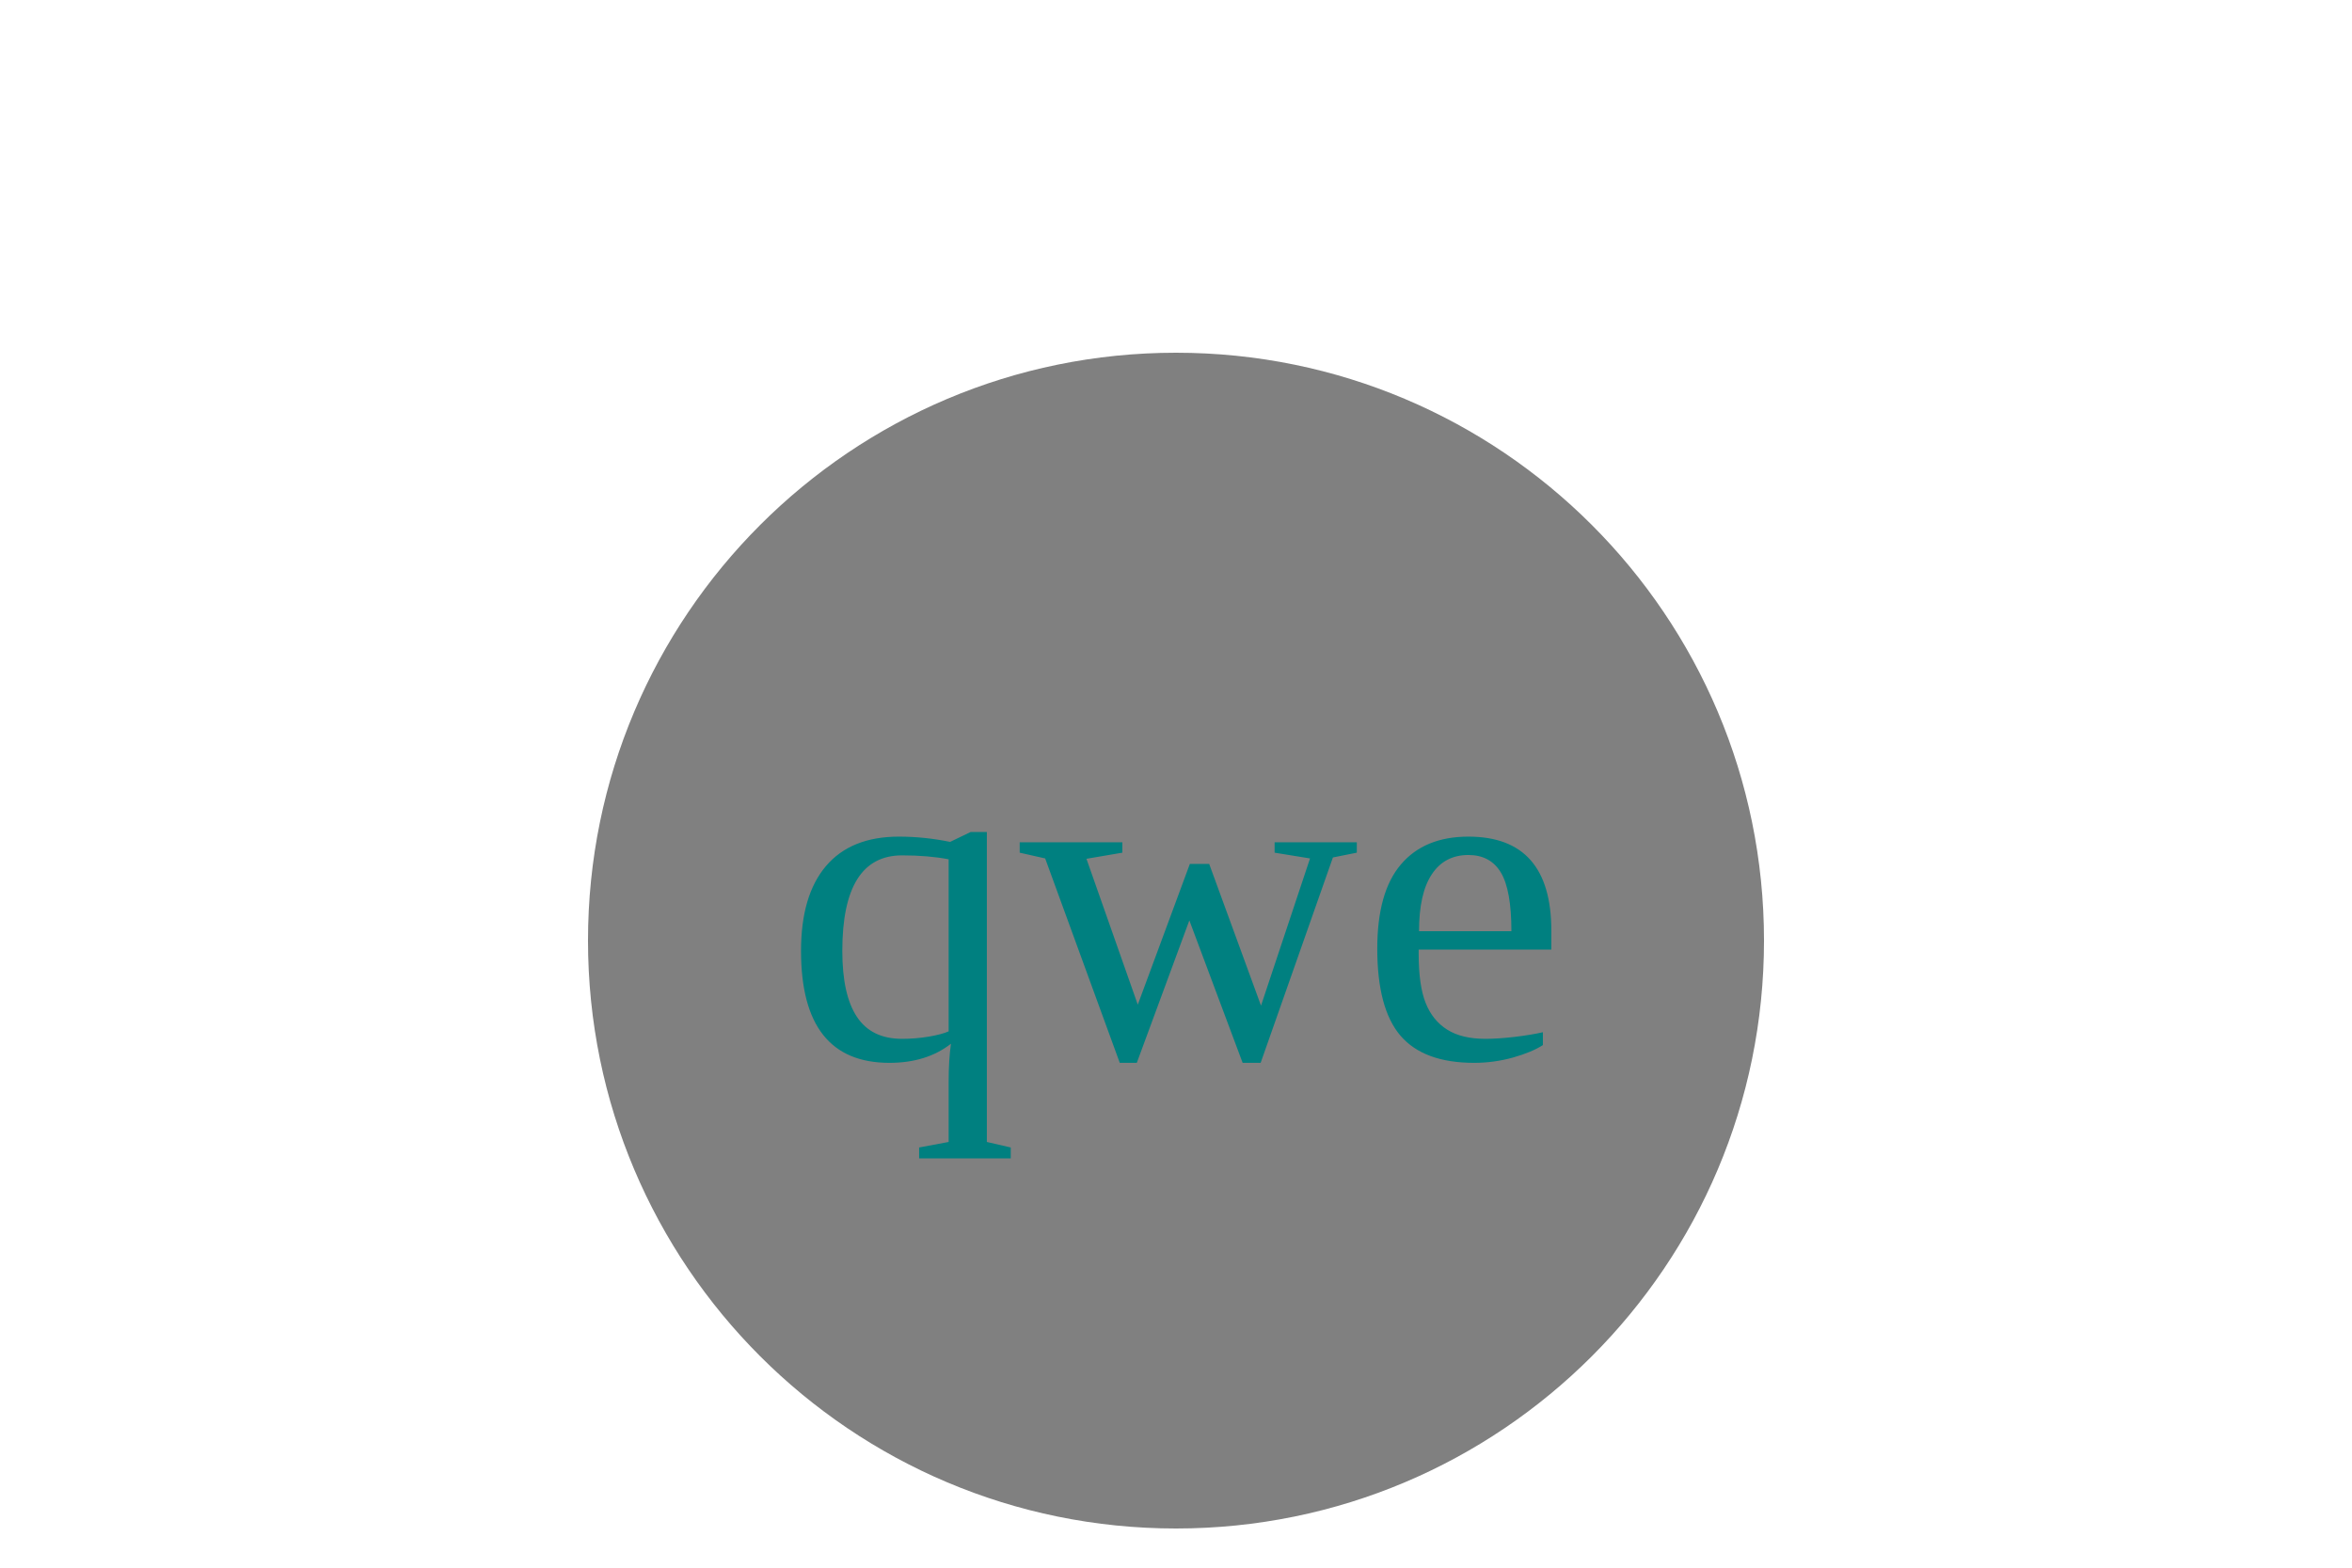
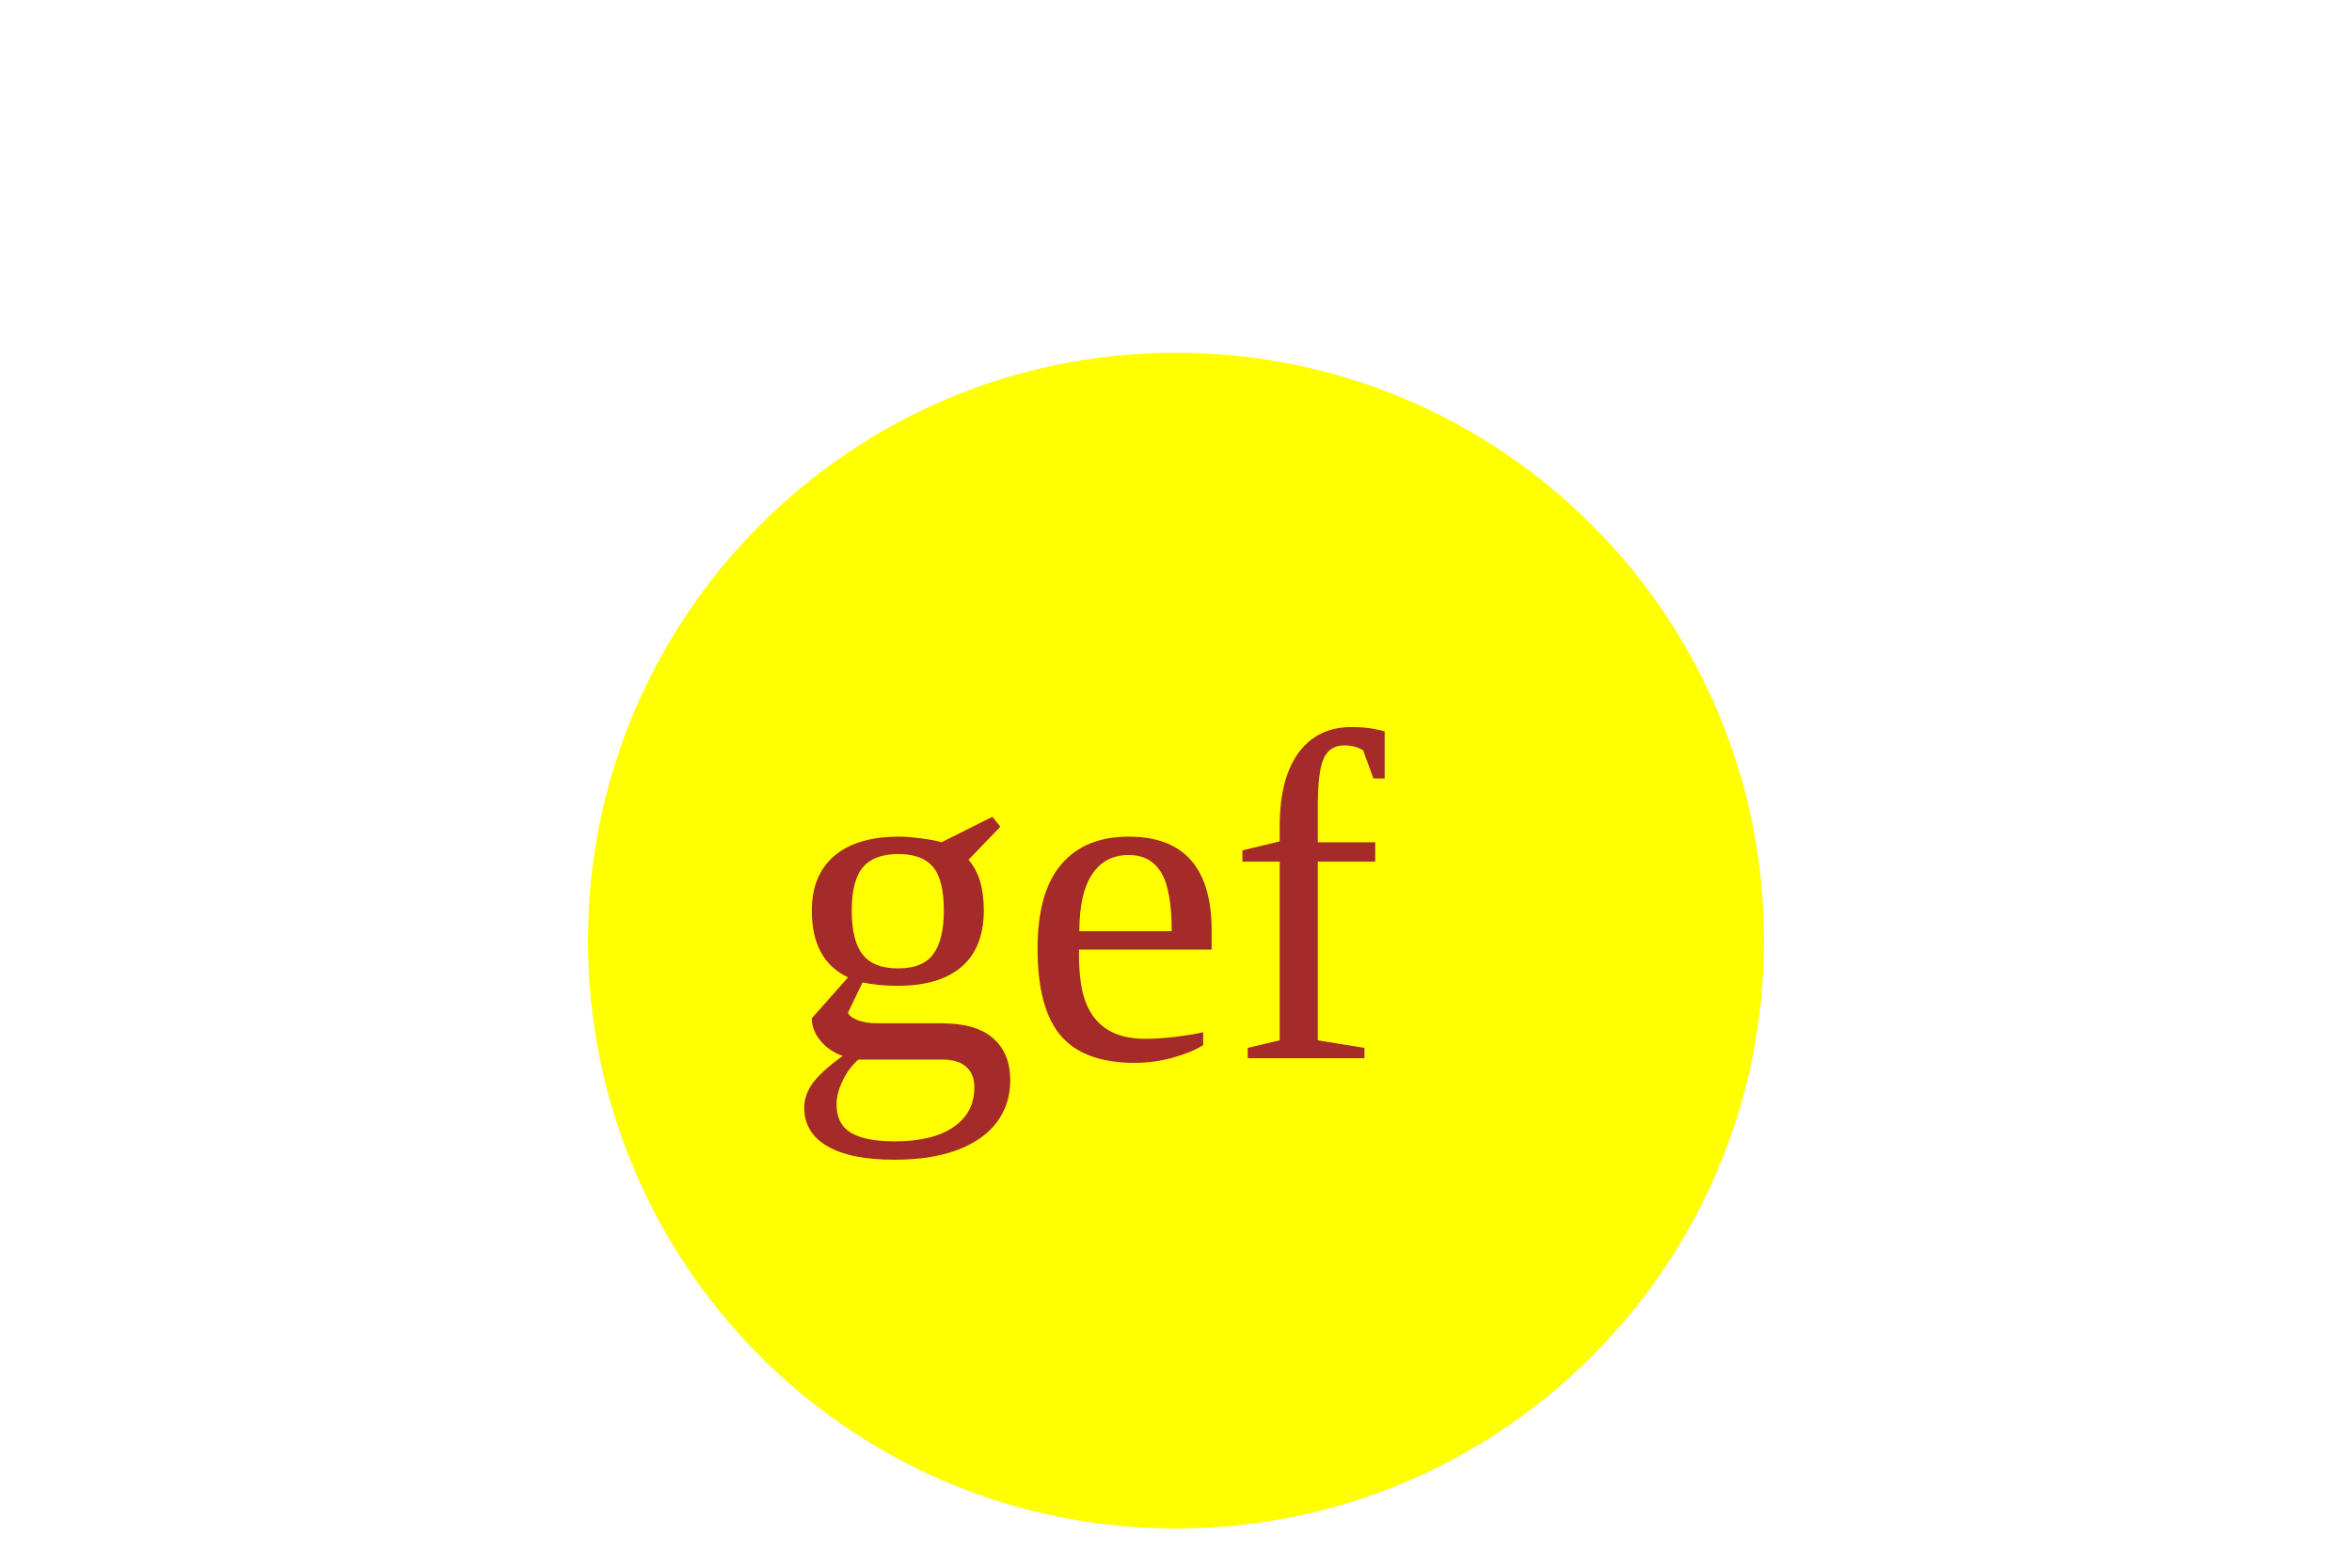
<svg xmlns="http://www.w3.org/2000/svg" version="1.1" width="300" height="200">
-   <circle cx="150" cy="120" r="75" fill="gray" />
-   <text x="100" y="135" font-size="60" fill="teal">qwe</text>
+   <circle cx="150" cy="120" r="75" fill="yellow" />
+   <text x="100" y="135" font-size="60" fill="brown">gef</text>
</svg>
